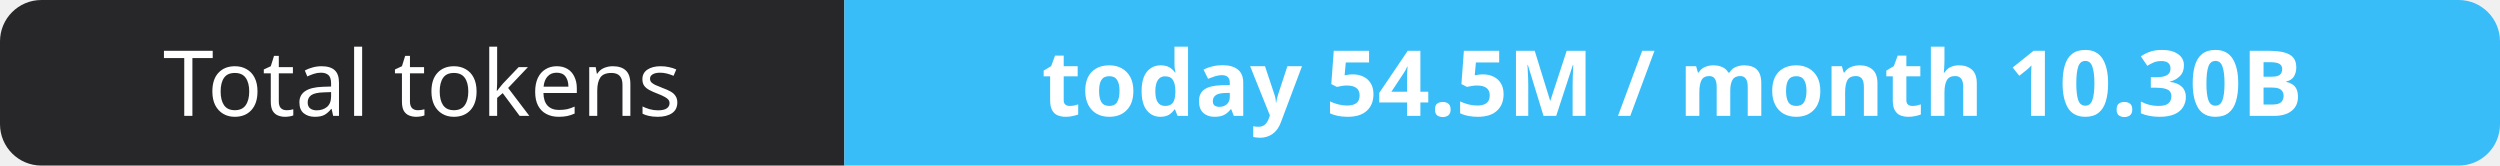
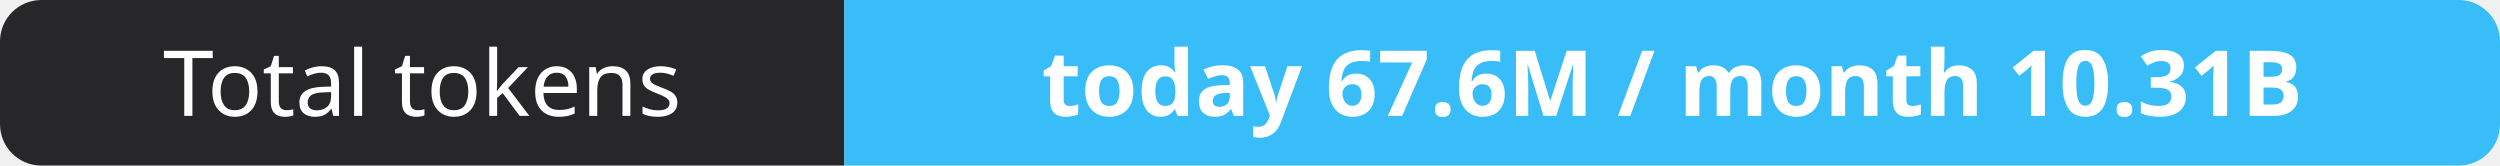
- <svg xmlns="http://www.w3.org/2000/svg" width="302" height="20" role="img" aria-label="Total tokens: today 54.5M / month 10.30B">
+ <svg xmlns="http://www.w3.org/2000/svg" width="302" height="20" role="img" aria-label="Total tokens: today 67.6M / month 10.31B">
  <clipPath id="r">
    <rect width="302" height="20" rx="5" fill="#fff" />
  </clipPath>
  <g clip-path="url(#r)">
    <rect width="102" height="20" fill="#27272a" />
    <rect x="102" width="200" height="20" fill="#38bdf8" />
  </g>
  <g fill="#fff" text-anchor="middle" font-family="Verdana,Geneva,sans-serif" font-size="11">
    <text x="51.0" y="14">Total tokens</text>
-     <text x="202.0" y="14" font-weight="700">today 54.5M / month 10.30B</text>
+     <text x="202.0" y="14" font-weight="700">today 67.6M / month 10.31B</text>
  </g>
</svg>
